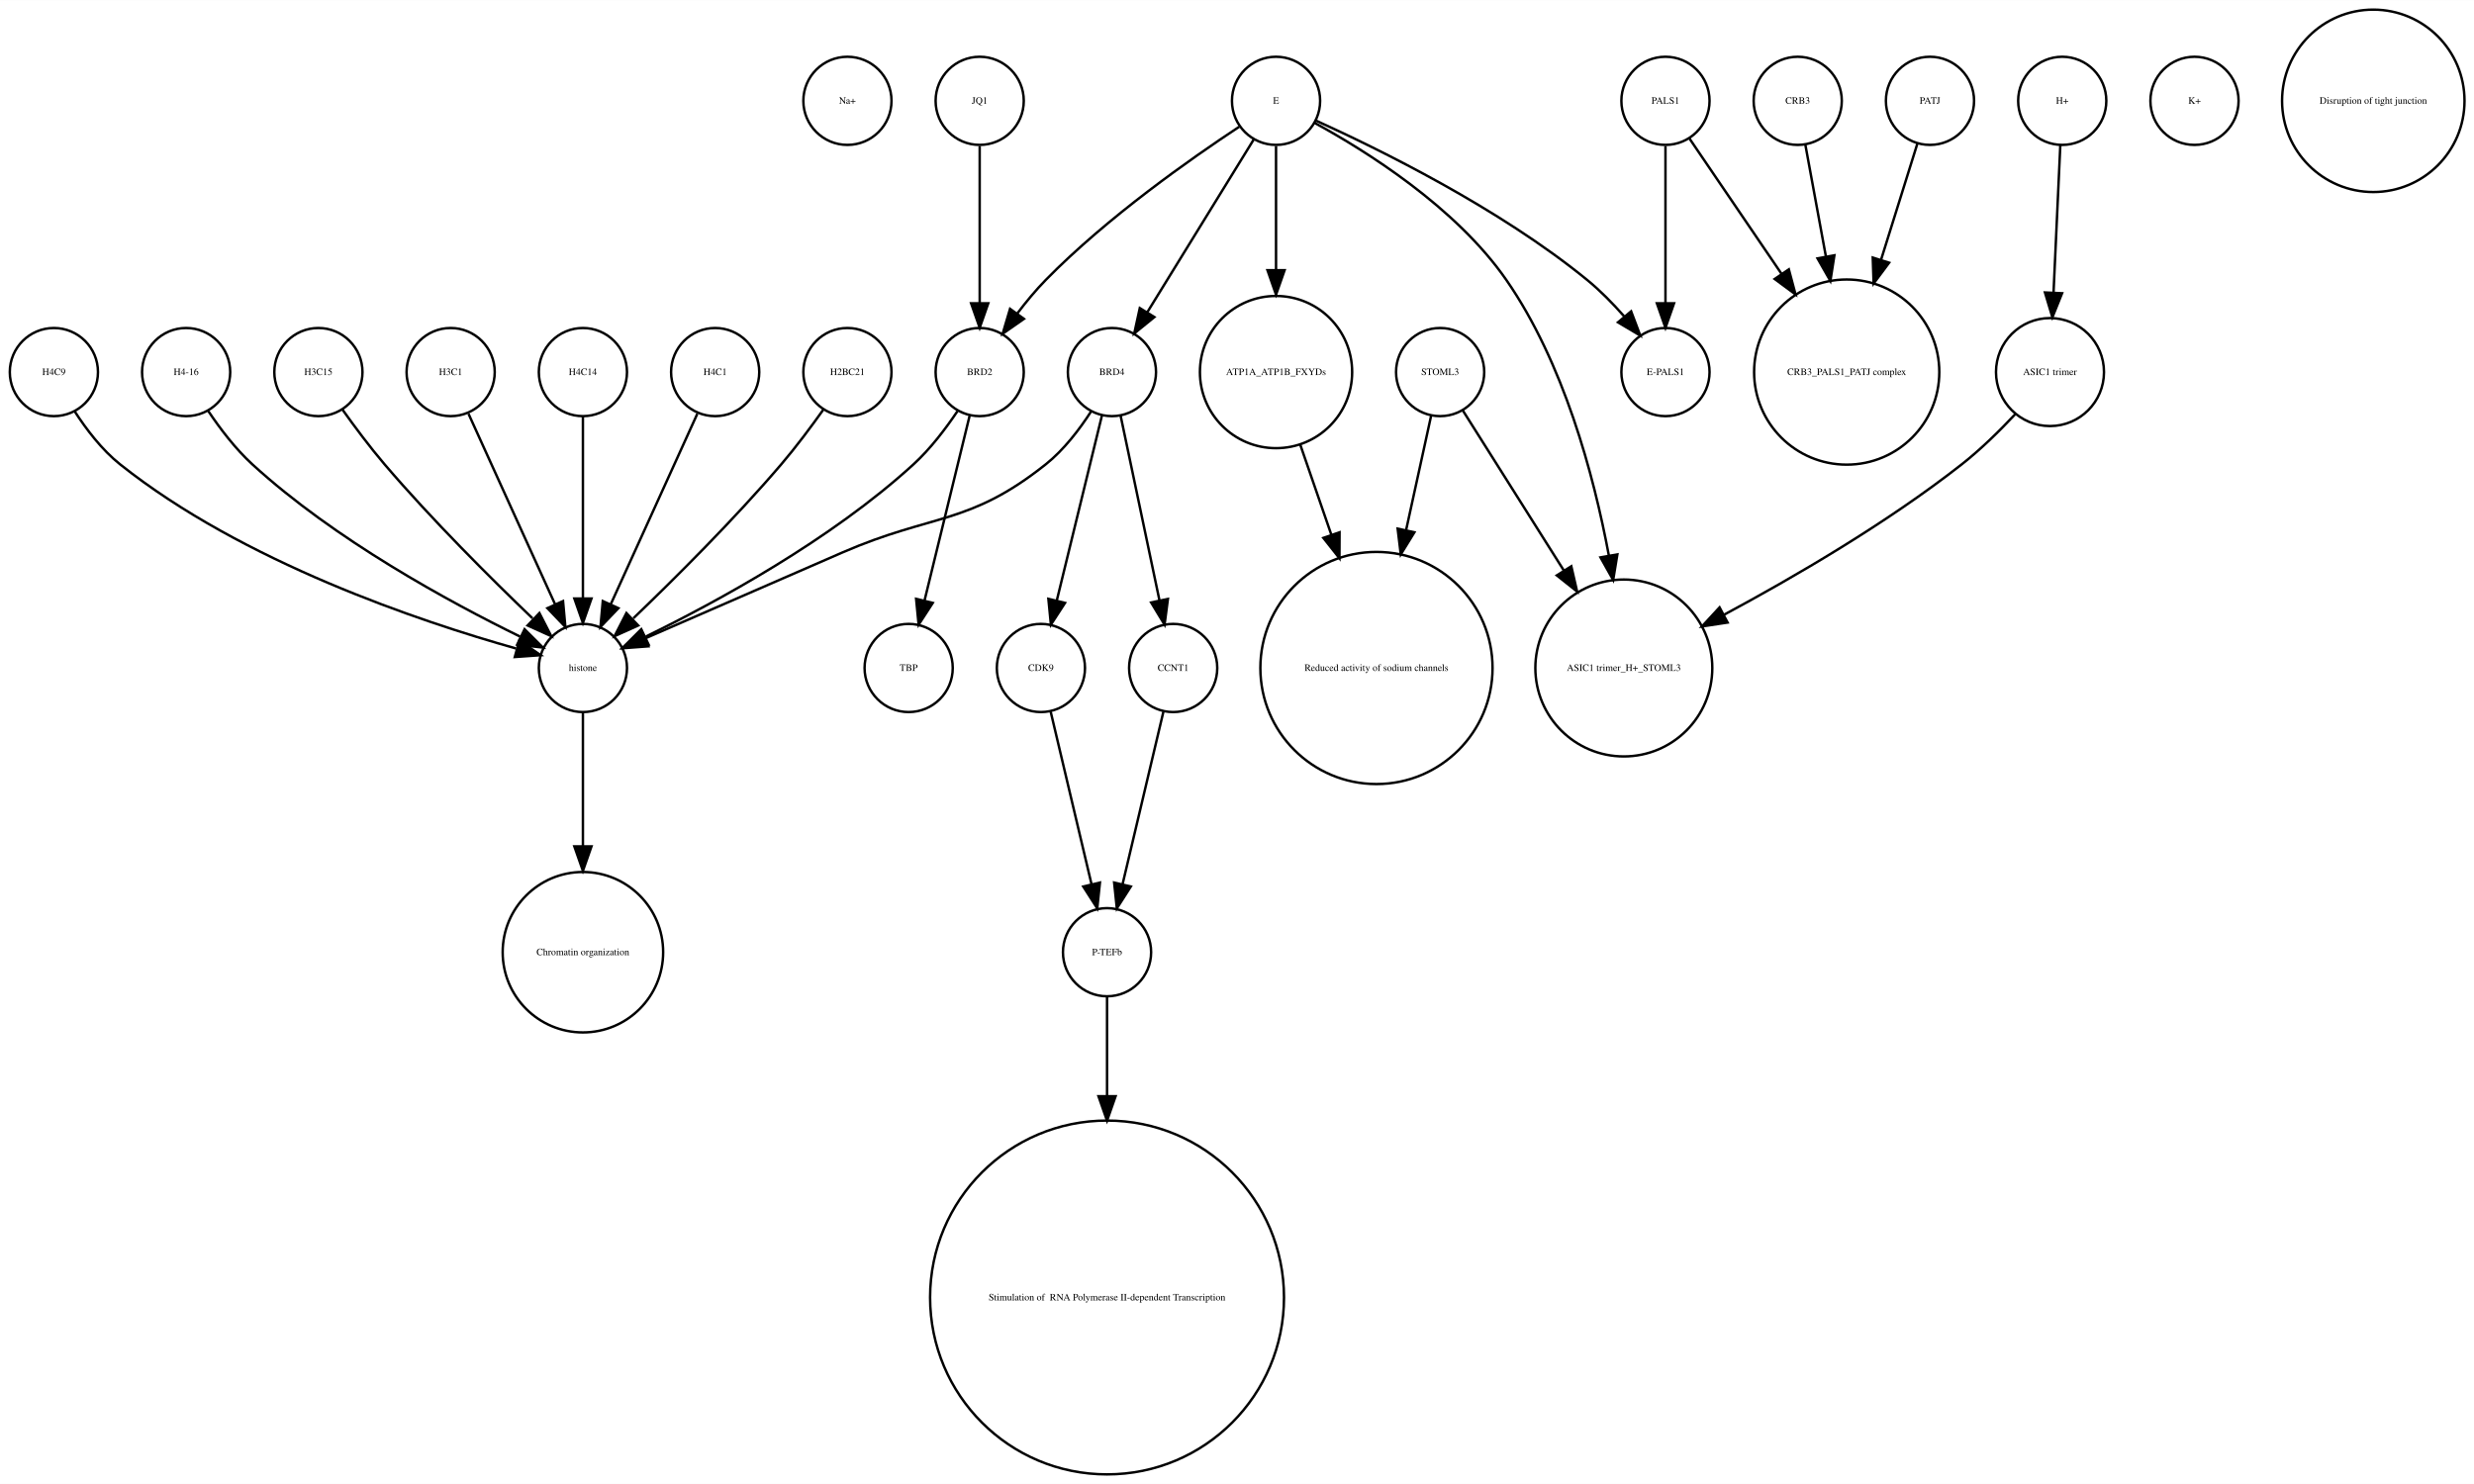
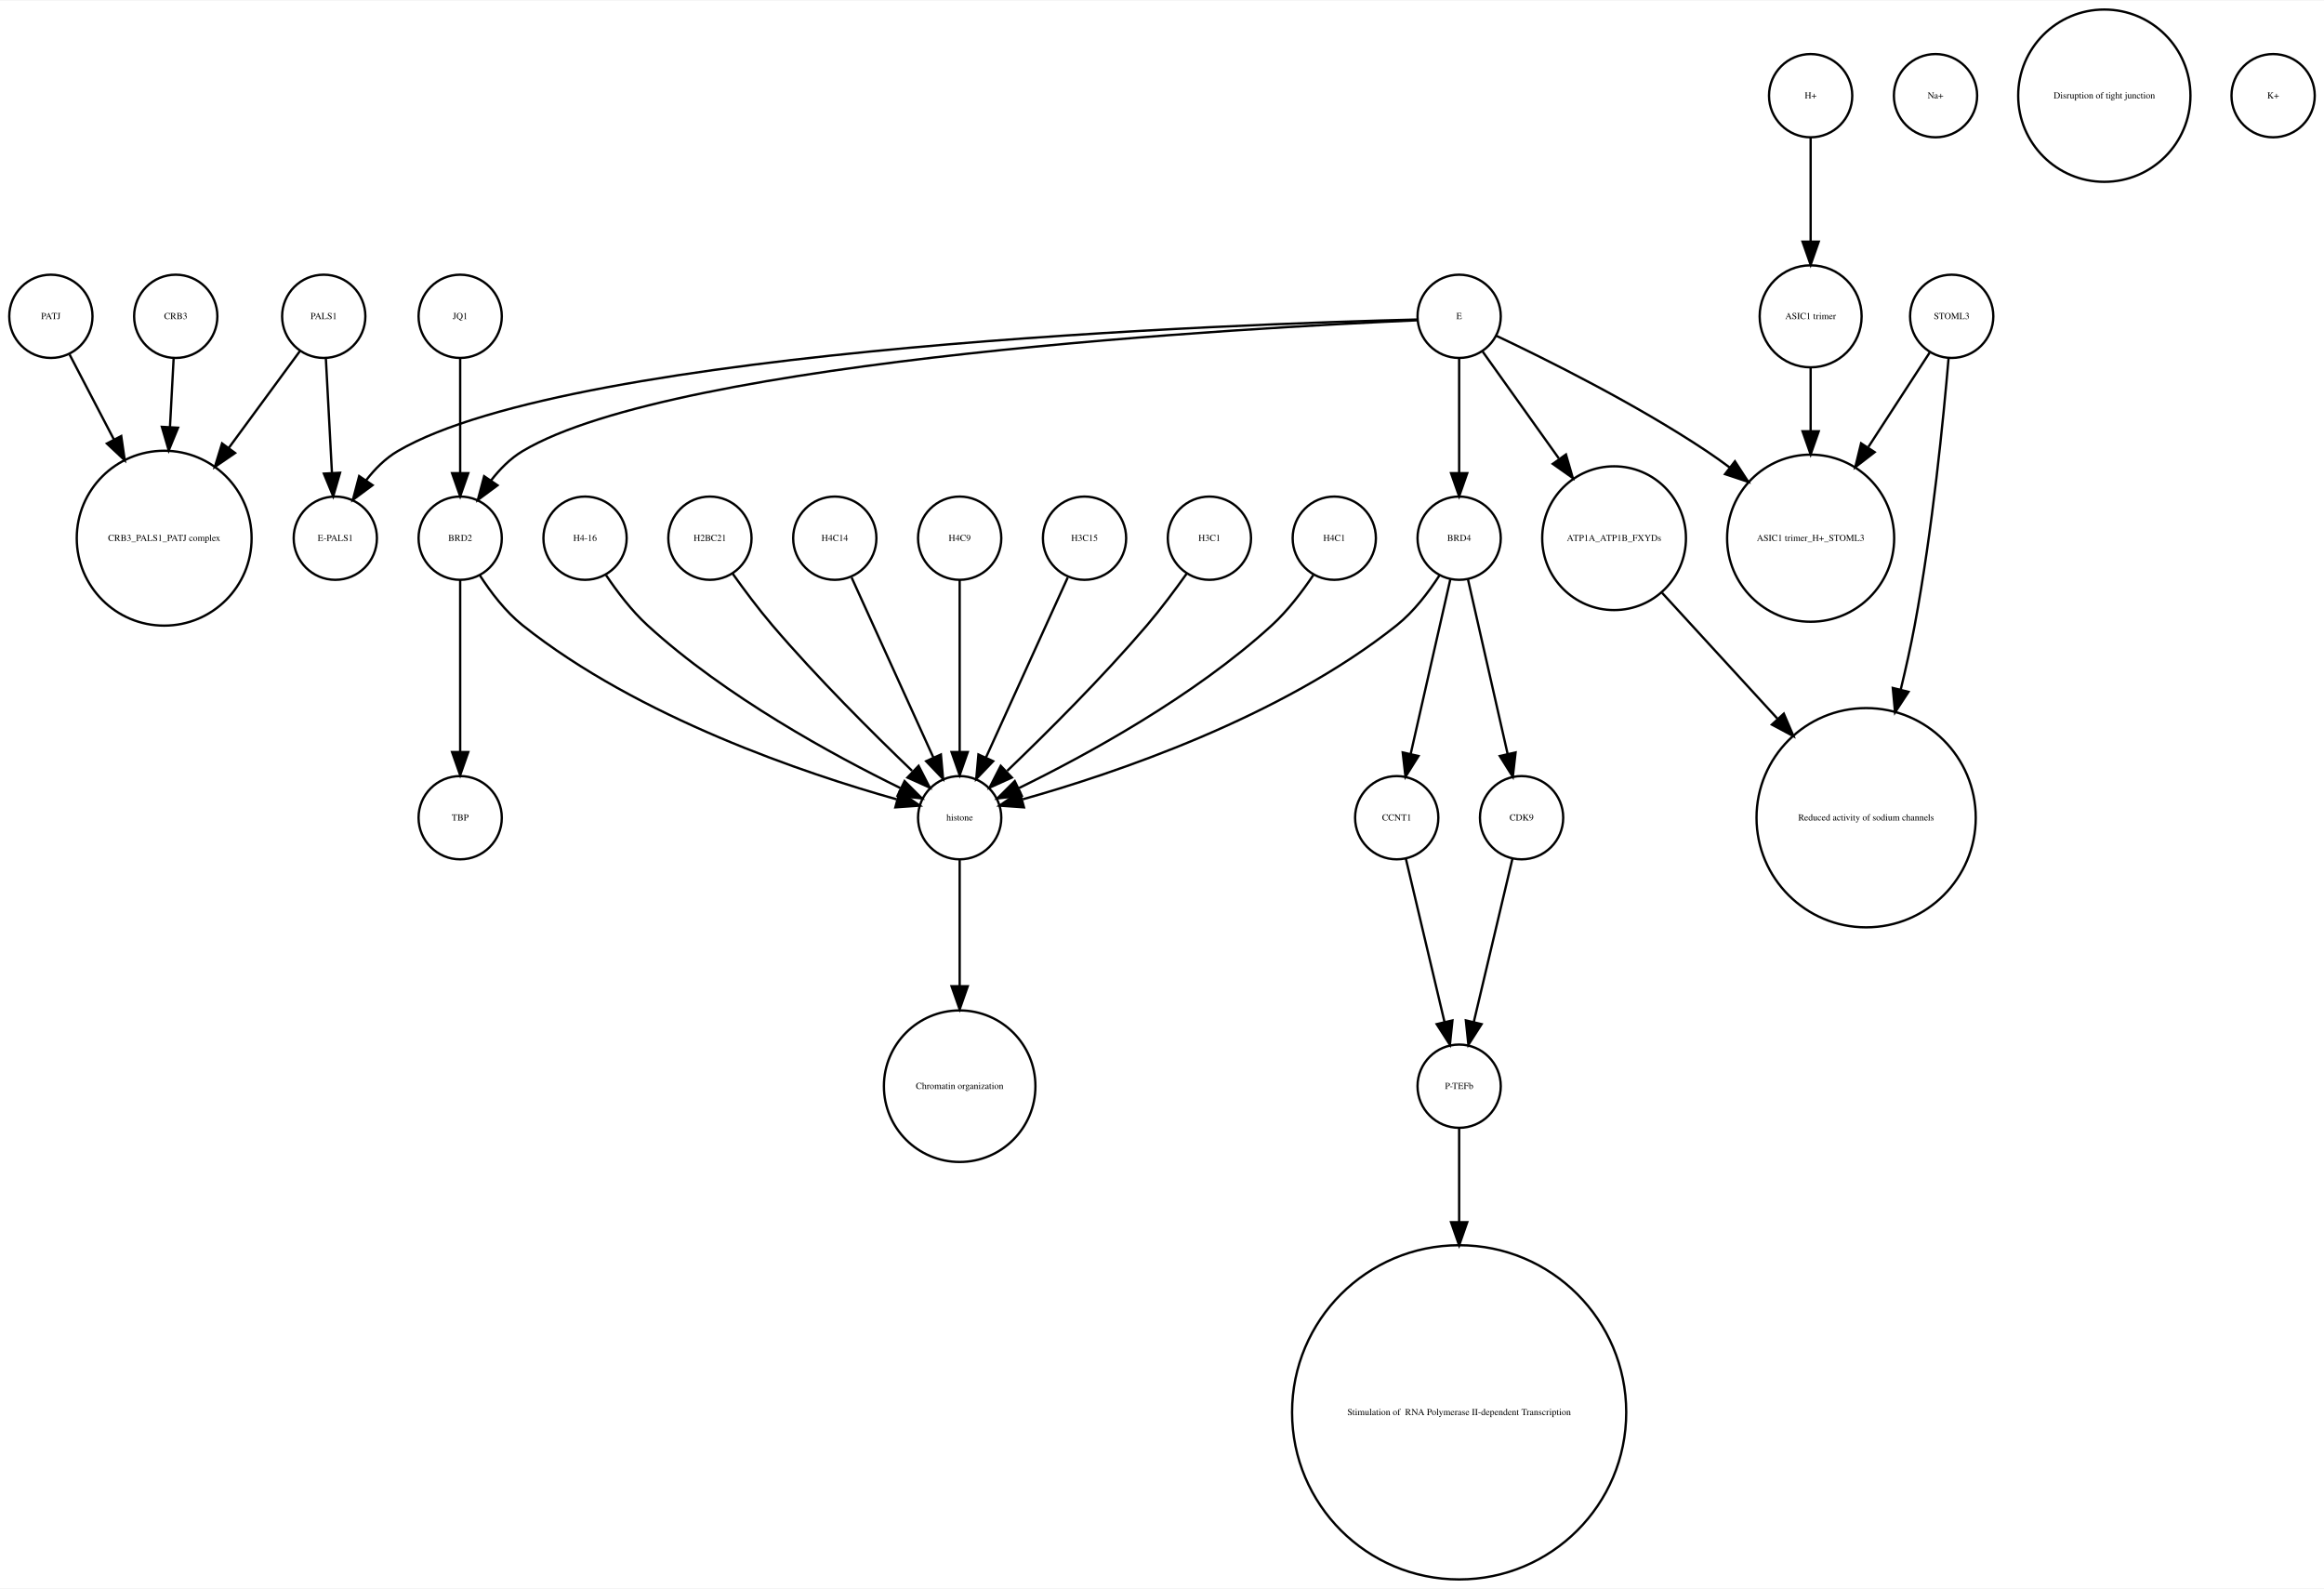
- <svg xmlns="http://www.w3.org/2000/svg" width="1010pt" height="606pt" viewBox="0.00 0.00 1010.12 605.96">
-   <g id="graph0" class="graph" transform="scale(1 1) rotate(0) translate(4 601.963)">
-     <polygon fill="white" stroke="none" points="-4,4 -4,-601.963 1006.12,-601.963 1006.12,4 -4,4" />
+ <svg xmlns="http://www.w3.org/2000/svg" width="1005pt" height="687pt" viewBox="0.00 0.00 1005.00 686.51">
+   <g id="graph0" class="graph" transform="scale(1 1) rotate(0) translate(4 682.51)">
+     <polygon fill="white" stroke="none" points="-4,4 -4,-682.51 1001,-682.51 1001,4 -4,4" />
    <g id="node1" class="node">
-       <ellipse fill="none" stroke="black" cx="342" cy="-560.839" rx="18" ry="18" />
-       <text text-anchor="middle" x="342" y="-559.639" font-family="Times,serif" font-size="4.00">Na+</text>
+       <ellipse fill="none" stroke="black" cx="72" cy="-545.99" rx="18" ry="18" />
+       <text text-anchor="middle" x="72" y="-544.79" font-family="Times,serif" font-size="4.00">CRB3</text>
+     </g>
+     <g id="node3" class="node">
+       <ellipse fill="none" stroke="black" cx="67" cy="-450.063" rx="37.807" ry="37.807" />
+       <text text-anchor="middle" x="67" y="-448.863" font-family="Times,serif" font-size="4.00">CRB3_PALS1_PATJ complex</text>
+     </g>
+     <g id="edge1" class="edge">
+       <path fill="none" stroke="black" d="M71.083,-527.762C70.634,-519.334 70.07,-508.735 69.505,-498.13" />
+       <polygon fill="black" stroke="black" points="72.995,-497.829 68.968,-488.03 66.004,-498.202 72.995,-497.829" />
    </g>
    <g id="node2" class="node">
-       <ellipse fill="none" stroke="black" cx="342" cy="-450.063" rx="18" ry="18" />
-       <text text-anchor="middle" x="342" y="-448.863" font-family="Times,serif" font-size="4.00">H2BC21</text>
+       <ellipse fill="none" stroke="black" cx="833" cy="-641.387" rx="18" ry="18" />
+       <text text-anchor="middle" x="833" y="-640.187" font-family="Times,serif" font-size="4.00">Na+</text>
+     </g>
+     <g id="node4" class="node">
+       <ellipse fill="none" stroke="black" cx="627" cy="-213.13" rx="18" ry="18" />
+       <text text-anchor="middle" x="627" y="-211.93" font-family="Times,serif" font-size="4.00">P-TEFb</text>
+     </g>
+     <g id="node18" class="node">
+       <ellipse fill="none" stroke="black" cx="627" cy="-72.125" rx="72.25" ry="72.25" />
+       <text text-anchor="middle" x="627" y="-70.925" font-family="Times,serif" font-size="4.00"> Stimulation of  RNA Polymerase II-dependent Transcription </text>
+     </g>
+     <g id="edge2" class="edge">
+       <path fill="none" stroke="black" d="M627,-195.085C627,-184.44 627,-169.87 627,-154.501" />
+       <polygon fill="black" stroke="black" points="630.5,-154.32 627,-144.32 623.5,-154.32 630.5,-154.32" />
+     </g>
+     <g id="node5" class="node">
+       <ellipse fill="none" stroke="black" cx="249" cy="-450.063" rx="18" ry="18" />
+       <text text-anchor="middle" x="249" y="-448.863" font-family="Times,serif" font-size="4.00">H4-16</text>
+     </g>
+     <g id="node13" class="node">
+       <ellipse fill="none" stroke="black" cx="411" cy="-329.21" rx="18" ry="18" />
+       <text text-anchor="middle" x="411" y="-328.01" font-family="Times,serif" font-size="4.00">histone</text>
+     </g>
+     <g id="edge3" class="edge">
+       <path fill="none" stroke="black" d="M258.083,-434.084C262.848,-426.987 269.122,-418.708 276,-412.409 309.672,-381.576 356.601,-356.1 385.331,-342.042" />
+       <polygon fill="black" stroke="black" points="387.18,-345.037 394.682,-337.555 384.152,-338.725 387.18,-345.037" />
    </g>
    <g id="node6" class="node">
-       <ellipse fill="none" stroke="black" cx="234" cy="-329.21" rx="18" ry="18" />
-       <text text-anchor="middle" x="234" y="-328.01" font-family="Times,serif" font-size="4.00">histone</text>
-     </g>
-     <g id="edge1" class="edge">
-       <path fill="none" stroke="black" d="M332.199,-434.777C327.264,-427.845 321.054,-419.504 315,-412.409 295.664,-389.752 271.468,-365.688 254.578,-349.492" />
-       <polygon fill="black" stroke="black" points="256.585,-346.571 246.927,-342.215 251.76,-351.643 256.585,-346.571" />
-     </g>
-     <g id="node3" class="node">
-       <ellipse fill="none" stroke="black" cx="558" cy="-329.21" rx="47.4" ry="47.4" />
-       <text text-anchor="middle" x="558" y="-328.01" font-family="Times,serif" font-size="4.00">Reduced activity of sodium channels</text>
-     </g>
-     <g id="node4" class="node">
-       <ellipse fill="none" stroke="black" cx="750" cy="-450.063" rx="37.807" ry="37.807" />
-       <text text-anchor="middle" x="750" y="-448.863" font-family="Times,serif" font-size="4.00">CRB3_PALS1_PATJ complex</text>
-     </g>
-     <g id="node5" class="node">
-       <ellipse fill="none" stroke="black" cx="838" cy="-560.839" rx="18" ry="18" />
-       <text text-anchor="middle" x="838" y="-559.639" font-family="Times,serif" font-size="4.00">H+</text>
+       <ellipse fill="none" stroke="black" cx="627" cy="-545.99" rx="18" ry="18" />
+       <text text-anchor="middle" x="627" y="-544.79" font-family="Times,serif" font-size="4.00">E</text>
+     </g>
+     <g id="node7" class="node">
+       <ellipse fill="none" stroke="black" cx="141" cy="-450.063" rx="18" ry="18" />
+       <text text-anchor="middle" x="141" y="-448.863" font-family="Times,serif" font-size="4.00">E-PALS1</text>
+     </g>
+     <g id="edge6" class="edge">
+       <path fill="none" stroke="black" d="M608.931,-544.612C533.603,-542.757 244.909,-532.781 168,-487.716 162.67,-484.593 158.078,-479.961 154.271,-475.032" />
+       <polygon fill="black" stroke="black" points="157.114,-472.99 148.61,-466.67 151.318,-476.914 157.114,-472.99" />
+     </g>
+     <g id="node15" class="node">
+       <ellipse fill="none" stroke="black" cx="627" cy="-450.063" rx="18" ry="18" />
+       <text text-anchor="middle" x="627" y="-448.863" font-family="Times,serif" font-size="4.00">BRD4</text>
+     </g>
+     <g id="edge4" class="edge">
+       <path fill="none" stroke="black" d="M627,-527.762C627,-513.993 627,-494.429 627,-478.507" />
+       <polygon fill="black" stroke="black" points="630.5,-478.181 627,-468.181 623.5,-478.181 630.5,-478.181" />
+     </g>
+     <g id="node19" class="node">
+       <ellipse fill="none" stroke="black" cx="195" cy="-450.063" rx="18" ry="18" />
+       <text text-anchor="middle" x="195" y="-448.863" font-family="Times,serif" font-size="4.00">BRD2</text>
+     </g>
+     <g id="edge5" class="edge">
+       <path fill="none" stroke="black" d="M608.73,-544.266C538.827,-541.214 288.918,-527.665 222,-487.716 216.696,-484.55 212.114,-479.901 208.308,-474.969" />
+       <polygon fill="black" stroke="black" points="211.152,-472.927 202.643,-466.615 205.358,-476.856 211.152,-472.927" />
+     </g>
+     <g id="node28" class="node">
+       <ellipse fill="none" stroke="black" cx="779" cy="-450.063" rx="36.125" ry="36.125" />
+       <text text-anchor="middle" x="779" y="-448.863" font-family="Times,serif" font-size="4.00">ASIC1 trimer_H+_STOML3</text>
+     </g>
+     <g id="edge8" class="edge">
+       <path fill="none" stroke="black" d="M643.14,-537.555C664.578,-527.414 703.31,-508.154 734,-487.716 737.302,-485.517 740.653,-483.128 743.96,-480.658" />
+       <polygon fill="black" stroke="black" points="746.263,-483.302 752.035,-474.417 741.982,-477.763 746.263,-483.302" />
+     </g>
+     <g id="node29" class="node">
+       <ellipse fill="none" stroke="black" cx="694" cy="-450.063" rx="31.08" ry="31.08" />
+       <text text-anchor="middle" x="694" y="-448.863" font-family="Times,serif" font-size="4.00">ATP1A_ATP1B_FXYDs</text>
+     </g>
+     <g id="edge7" class="edge">
+       <path fill="none" stroke="black" d="M637.176,-530.725C645.886,-518.514 658.773,-500.448 670.073,-484.606" />
+       <polygon fill="black" stroke="black" points="673.193,-486.259 676.151,-476.085 667.495,-482.194 673.193,-486.259" />
+     </g>
+     <g id="node8" class="node">
+       <ellipse fill="none" stroke="black" cx="411" cy="-213.13" rx="32.761" ry="32.761" />
+       <text text-anchor="middle" x="411" y="-211.93" font-family="Times,serif" font-size="4.00">Chromatin organization</text>
+     </g>
+     <g id="node9" class="node">
+       <ellipse fill="none" stroke="black" cx="195" cy="-545.99" rx="18" ry="18" />
+       <text text-anchor="middle" x="195" y="-544.79" font-family="Times,serif" font-size="4.00">JQ1</text>
+     </g>
+     <g id="edge9" class="edge">
+       <path fill="none" stroke="black" d="M195,-527.762C195,-513.993 195,-494.429 195,-478.507" />
+       <polygon fill="black" stroke="black" points="198.5,-478.181 195,-468.181 191.5,-478.181 198.5,-478.181" />
+     </g>
+     <g id="node10" class="node">
+       <ellipse fill="none" stroke="black" cx="303" cy="-450.063" rx="18" ry="18" />
+       <text text-anchor="middle" x="303" y="-448.863" font-family="Times,serif" font-size="4.00">H2BC21</text>
+     </g>
+     <g id="edge10" class="edge">
+       <path fill="none" stroke="black" d="M312.801,-434.777C317.736,-427.845 323.946,-419.504 330,-412.409 349.336,-389.752 373.532,-365.688 390.422,-349.492" />
+       <polygon fill="black" stroke="black" points="393.24,-351.643 398.073,-342.215 388.415,-346.571 393.24,-351.643" />
    </g>
    <g id="node11" class="node">
-       <ellipse fill="none" stroke="black" cx="833" cy="-450.063" rx="22.05" ry="22.05" />
-       <text text-anchor="middle" x="833" y="-448.863" font-family="Times,serif" font-size="4.00">ASIC1 trimer</text>
-     </g>
-     <g id="edge2" class="edge">
-       <path fill="none" stroke="black" d="M837.219,-542.843C836.478,-526.736 835.348,-502.15 834.444,-482.477" />
-       <polygon fill="black" stroke="black" points="837.937,-482.253 833.982,-472.424 830.945,-482.574 837.937,-482.253" />
+       <ellipse fill="none" stroke="black" cx="906" cy="-641.387" rx="37.247" ry="37.247" />
+       <text text-anchor="middle" x="906" y="-640.187" font-family="Times,serif" font-size="4.00">Disruption of tight junction</text>
+     </g>
+     <g id="node12" class="node">
+       <ellipse fill="none" stroke="black" cx="979" cy="-641.387" rx="18" ry="18" />
+       <text text-anchor="middle" x="979" y="-640.187" font-family="Times,serif" font-size="4.00">K+</text>
+     </g>
+     <g id="edge11" class="edge">
+       <path fill="none" stroke="black" d="M411,-310.884C411,-296.474 411,-275.35 411,-256.514" />
+       <polygon fill="black" stroke="black" points="414.5,-256.342 411,-246.342 407.5,-256.342 414.5,-256.342" />
+     </g>
+     <g id="node14" class="node">
+       <ellipse fill="none" stroke="black" cx="779" cy="-641.387" rx="18" ry="18" />
+       <text text-anchor="middle" x="779" y="-640.187" font-family="Times,serif" font-size="4.00">H+</text>
+     </g>
+     <g id="node25" class="node">
+       <ellipse fill="none" stroke="black" cx="779" cy="-545.99" rx="22.05" ry="22.05" />
+       <text text-anchor="middle" x="779" y="-544.79" font-family="Times,serif" font-size="4.00">ASIC1 trimer</text>
+     </g>
+     <g id="edge12" class="edge">
+       <path fill="none" stroke="black" d="M779,-623.257C779,-610.798 779,-593.57 779,-578.639" />
+       <polygon fill="black" stroke="black" points="782.5,-578.275 779,-568.275 775.5,-578.275 782.5,-578.275" />
+     </g>
+     <g id="edge15" class="edge">
+       <path fill="none" stroke="black" d="M618.515,-434.026C613.812,-426.745 607.416,-418.322 600,-412.409 549.876,-372.447 477.344,-348.16 438.316,-337.181" />
+       <polygon fill="black" stroke="black" points="438.811,-333.688 428.243,-334.435 436.97,-340.442 438.811,-333.688" />
+     </g>
+     <g id="node16" class="node">
+       <ellipse fill="none" stroke="black" cx="600" cy="-329.21" rx="18" ry="18" />
+       <text text-anchor="middle" x="600" y="-328.01" font-family="Times,serif" font-size="4.00">CCNT1</text>
+     </g>
+     <g id="edge13" class="edge">
+       <path fill="none" stroke="black" d="M623.189,-432.286C618.726,-412.643 611.279,-379.859 606.03,-356.754" />
+       <polygon fill="black" stroke="black" points="609.42,-355.878 603.792,-346.901 602.594,-357.428 609.42,-355.878" />
+     </g>
+     <g id="node20" class="node">
+       <ellipse fill="none" stroke="black" cx="654" cy="-329.21" rx="18" ry="18" />
+       <text text-anchor="middle" x="654" y="-328.01" font-family="Times,serif" font-size="4.00">CDK9</text>
+     </g>
+     <g id="edge14" class="edge">
+       <path fill="none" stroke="black" d="M630.811,-432.286C635.274,-412.643 642.721,-379.859 647.97,-356.754" />
+       <polygon fill="black" stroke="black" points="651.406,-357.428 650.208,-346.901 644.58,-355.878 651.406,-357.428" />
+     </g>
+     <g id="edge16" class="edge">
+       <path fill="none" stroke="black" d="M603.984,-311.377C608.371,-292.842 615.486,-262.781 620.645,-240.983" />
+       <polygon fill="black" stroke="black" points="624.102,-241.569 623,-231.032 617.291,-239.957 624.102,-241.569" />
+     </g>
+     <g id="node17" class="node">
+       <ellipse fill="none" stroke="black" cx="357" cy="-450.063" rx="18" ry="18" />
+       <text text-anchor="middle" x="357" y="-448.863" font-family="Times,serif" font-size="4.00">H4C14</text>
+     </g>
+     <g id="edge17" class="edge">
+       <path fill="none" stroke="black" d="M364.283,-433.034C373.351,-413.075 388.944,-378.754 399.601,-355.299" />
+       <polygon fill="black" stroke="black" points="402.883,-356.537 403.833,-345.985 396.51,-353.642 402.883,-356.537" />
+     </g>
+     <g id="edge18" class="edge">
+       <path fill="none" stroke="black" d="M203.485,-434.026C208.188,-426.745 214.584,-418.322 222,-412.409 272.124,-372.447 344.656,-348.16 383.684,-337.181" />
+       <polygon fill="black" stroke="black" points="385.03,-340.442 393.757,-334.435 383.189,-333.688 385.03,-340.442" />
+     </g>
+     <g id="node23" class="node">
+       <ellipse fill="none" stroke="black" cx="195" cy="-329.21" rx="18" ry="18" />
+       <text text-anchor="middle" x="195" y="-328.01" font-family="Times,serif" font-size="4.00">TBP</text>
+     </g>
+     <g id="edge19" class="edge">
+       <path fill="none" stroke="black" d="M195,-432.034C195,-412.64 195,-380.675 195,-357.731" />
+       <polygon fill="black" stroke="black" points="198.5,-357.594 195,-347.594 191.5,-357.594 198.5,-357.594" />
+     </g>
+     <g id="edge20" class="edge">
+       <path fill="none" stroke="black" d="M650.016,-311.377C645.629,-292.842 638.514,-262.781 633.355,-240.983" />
+       <polygon fill="black" stroke="black" points="636.709,-239.957 631,-231.032 629.898,-241.569 636.709,-239.957" />
+     </g>
+     <g id="node21" class="node">
+       <ellipse fill="none" stroke="black" cx="803" cy="-329.21" rx="47.4" ry="47.4" />
+       <text text-anchor="middle" x="803" y="-328.01" font-family="Times,serif" font-size="4.00">Reduced activity of sodium channels</text>
+     </g>
+     <g id="node22" class="node">
+       <ellipse fill="none" stroke="black" cx="411" cy="-450.063" rx="18" ry="18" />
+       <text text-anchor="middle" x="411" y="-448.863" font-family="Times,serif" font-size="4.00">H4C9</text>
+     </g>
+     <g id="edge21" class="edge">
+       <path fill="none" stroke="black" d="M411,-432.034C411,-412.64 411,-380.675 411,-357.731" />
+       <polygon fill="black" stroke="black" points="414.5,-357.594 411,-347.594 407.5,-357.594 414.5,-357.594" />
+     </g>
+     <g id="node24" class="node">
+       <ellipse fill="none" stroke="black" cx="840" cy="-545.99" rx="18" ry="18" />
+       <text text-anchor="middle" x="840" y="-544.79" font-family="Times,serif" font-size="4.00">STOML3</text>
+     </g>
+     <g id="edge22" class="edge">
+       <path fill="none" stroke="black" d="M838.638,-527.719C836.471,-502.31 831.681,-453.429 824,-412.409 822.308,-403.372 820.192,-393.855 817.96,-384.629" />
+       <polygon fill="black" stroke="black" points="821.318,-383.628 815.507,-374.769 814.525,-385.318 821.318,-383.628" />
+     </g>
+     <g id="edge23" class="edge">
+       <path fill="none" stroke="black" d="M830.469,-530.314C823.365,-519.376 813.32,-503.908 803.987,-489.538" />
+       <polygon fill="black" stroke="black" points="806.683,-487.262 798.301,-480.782 800.812,-491.075 806.683,-487.262" />
+     </g>
+     <g id="edge24" class="edge">
+       <path fill="none" stroke="black" d="M779,-523.677C779,-515.568 779,-505.988 779,-496.491" />
+       <polygon fill="black" stroke="black" points="782.5,-496.293 779,-486.293 775.5,-496.293 782.5,-496.293" />
+     </g>
+     <g id="node26" class="node">
+       <ellipse fill="none" stroke="black" cx="465" cy="-450.063" rx="18" ry="18" />
+       <text text-anchor="middle" x="465" y="-448.863" font-family="Times,serif" font-size="4.00">H3C15</text>
+     </g>
+     <g id="edge25" class="edge">
+       <path fill="none" stroke="black" d="M457.717,-433.034C448.649,-413.075 433.056,-378.754 422.399,-355.299" />
+       <polygon fill="black" stroke="black" points="425.49,-353.642 418.167,-345.985 419.117,-356.537 425.49,-353.642" />
+     </g>
+     <g id="node27" class="node">
+       <ellipse fill="none" stroke="black" cx="519" cy="-450.063" rx="18" ry="18" />
+       <text text-anchor="middle" x="519" y="-448.863" font-family="Times,serif" font-size="4.00">H3C1</text>
+     </g>
+     <g id="edge26" class="edge">
+       <path fill="none" stroke="black" d="M509.199,-434.777C504.264,-427.845 498.054,-419.504 492,-412.409 472.664,-389.752 448.468,-365.688 431.578,-349.492" />
+       <polygon fill="black" stroke="black" points="433.585,-346.571 423.927,-342.215 428.76,-351.643 433.585,-346.571" />
+     </g>
+     <g id="edge27" class="edge">
+       <path fill="none" stroke="black" d="M714.759,-426.428C728.811,-411.105 747.797,-390.403 764.558,-372.127" />
+       <polygon fill="black" stroke="black" points="767.405,-374.201 771.585,-364.465 762.246,-369.469 767.405,-374.201" />
    </g>
    <g id="node30" class="node">
-       <ellipse fill="none" stroke="black" cx="234" cy="-213.13" rx="32.761" ry="32.761" />
-       <text text-anchor="middle" x="234" y="-211.93" font-family="Times,serif" font-size="4.00">Chromatin organization</text>
-     </g>
-     <g id="edge3" class="edge">
-       <path fill="none" stroke="black" d="M234,-310.884C234,-296.474 234,-275.35 234,-256.514" />
-       <polygon fill="black" stroke="black" points="237.5,-256.342 234,-246.342 230.5,-256.342 237.5,-256.342" />
-     </g>
-     <g id="node7" class="node">
-       <ellipse fill="none" stroke="black" cx="730" cy="-560.839" rx="18" ry="18" />
-       <text text-anchor="middle" x="730" y="-559.639" font-family="Times,serif" font-size="4.00">CRB3</text>
-     </g>
-     <g id="edge4" class="edge">
-       <path fill="none" stroke="black" d="M733.125,-542.843C735.381,-530.571 738.543,-513.377 741.52,-497.184" />
-       <polygon fill="black" stroke="black" points="744.974,-497.752 743.34,-487.284 738.09,-496.486 744.974,-497.752" />
-     </g>
-     <g id="node8" class="node">
-       <ellipse fill="none" stroke="black" cx="676" cy="-560.839" rx="18" ry="18" />
-       <text text-anchor="middle" x="676" y="-559.639" font-family="Times,serif" font-size="4.00">PALS1</text>
-     </g>
-     <g id="edge6" class="edge">
-       <path fill="none" stroke="black" d="M685.674,-545.619C695.23,-531.573 710.279,-509.451 723.419,-490.135" />
-       <polygon fill="black" stroke="black" points="726.373,-492.016 729.104,-481.78 720.585,-488.079 726.373,-492.016" />
-     </g>
-     <g id="node9" class="node">
-       <ellipse fill="none" stroke="black" cx="676" cy="-450.063" rx="18" ry="18" />
-       <text text-anchor="middle" x="676" y="-448.863" font-family="Times,serif" font-size="4.00">E-PALS1</text>
-     </g>
-     <g id="edge5" class="edge">
-       <path fill="none" stroke="black" d="M676,-542.363C676,-525.054 676,-498.303 676,-478.224" />
-       <polygon fill="black" stroke="black" points="679.5,-478.138 676,-468.138 672.5,-478.138 679.5,-478.138" />
-     </g>
-     <g id="node10" class="node">
-       <ellipse fill="none" stroke="black" cx="892" cy="-560.839" rx="18" ry="18" />
-       <text text-anchor="middle" x="892" y="-559.639" font-family="Times,serif" font-size="4.00">K+</text>
-     </g>
-     <g id="node12" class="node">
-       <ellipse fill="none" stroke="black" cx="659" cy="-329.21" rx="36.125" ry="36.125" />
-       <text text-anchor="middle" x="659" y="-328.01" font-family="Times,serif" font-size="4.00">ASIC1 trimer_H+_STOML3</text>
-     </g>
-     <g id="edge7" class="edge">
-       <path fill="none" stroke="black" d="M818.757,-432.809C812.448,-426.089 804.716,-418.47 797,-412.409 766.426,-388.395 728.226,-366.159 699.773,-350.886" />
-       <polygon fill="black" stroke="black" points="701.374,-347.773 690.899,-346.178 698.093,-353.957 701.374,-347.773" />
-     </g>
-     <g id="node13" class="node">
-       <ellipse fill="none" stroke="black" cx="18" cy="-450.063" rx="18" ry="18" />
-       <text text-anchor="middle" x="18" y="-448.863" font-family="Times,serif" font-size="4.00">H4C9</text>
-     </g>
-     <g id="edge8" class="edge">
-       <path fill="none" stroke="black" d="M26.485,-434.026C31.188,-426.745 37.584,-418.322 45,-412.409 95.124,-372.447 167.656,-348.16 206.684,-337.181" />
-       <polygon fill="black" stroke="black" points="208.03,-340.442 216.757,-334.435 206.189,-333.688 208.03,-340.442" />
-     </g>
-     <g id="node14" class="node">
-       <ellipse fill="none" stroke="black" cx="421" cy="-329.21" rx="18" ry="18" />
-       <text text-anchor="middle" x="421" y="-328.01" font-family="Times,serif" font-size="4.00">CDK9</text>
-     </g>
-     <g id="node22" class="node">
-       <ellipse fill="none" stroke="black" cx="448" cy="-213.13" rx="18" ry="18" />
-       <text text-anchor="middle" x="448" y="-211.93" font-family="Times,serif" font-size="4.00">P-TEFb</text>
-     </g>
-     <g id="edge9" class="edge">
-       <path fill="none" stroke="black" d="M424.984,-311.377C429.371,-292.842 436.486,-262.781 441.645,-240.983" />
-       <polygon fill="black" stroke="black" points="445.102,-241.569 444,-231.032 438.291,-239.957 445.102,-241.569" />
-     </g>
-     <g id="node15" class="node">
-       <ellipse fill="none" stroke="black" cx="517" cy="-450.063" rx="31.08" ry="31.08" />
-       <text text-anchor="middle" x="517" y="-448.863" font-family="Times,serif" font-size="4.00">ATP1A_ATP1B_FXYDs</text>
-     </g>
-     <g id="edge10" class="edge">
-       <path fill="none" stroke="black" d="M526.925,-420.292C530.74,-409.233 535.227,-396.224 539.588,-383.584" />
-       <polygon fill="black" stroke="black" points="542.932,-384.623 542.884,-374.029 536.314,-382.341 542.932,-384.623" />
-     </g>
-     <g id="node16" class="node">
-       <ellipse fill="none" stroke="black" cx="475" cy="-329.21" rx="18" ry="18" />
-       <text text-anchor="middle" x="475" y="-328.01" font-family="Times,serif" font-size="4.00">CCNT1</text>
-     </g>
-     <g id="edge11" class="edge">
-       <path fill="none" stroke="black" d="M471.016,-311.377C466.629,-292.842 459.514,-262.781 454.355,-240.983" />
-       <polygon fill="black" stroke="black" points="457.709,-239.957 452,-231.032 450.898,-241.569 457.709,-239.957" />
-     </g>
-     <g id="node17" class="node">
-       <ellipse fill="none" stroke="black" cx="448" cy="-72.125" rx="72.25" ry="72.25" />
-       <text text-anchor="middle" x="448" y="-70.925" font-family="Times,serif" font-size="4.00"> Stimulation of  RNA Polymerase II-dependent Transcription </text>
-     </g>
-     <g id="node18" class="node">
-       <ellipse fill="none" stroke="black" cx="72" cy="-450.063" rx="18" ry="18" />
-       <text text-anchor="middle" x="72" y="-448.863" font-family="Times,serif" font-size="4.00">H4-16</text>
-     </g>
-     <g id="edge12" class="edge">
-       <path fill="none" stroke="black" d="M81.083,-434.084C85.848,-426.987 92.122,-418.708 99,-412.409 132.672,-381.576 179.601,-356.1 208.331,-342.042" />
-       <polygon fill="black" stroke="black" points="210.18,-345.037 217.682,-337.555 207.152,-338.725 210.18,-345.037" />
-     </g>
-     <g id="node19" class="node">
-       <ellipse fill="none" stroke="black" cx="126" cy="-450.063" rx="18" ry="18" />
-       <text text-anchor="middle" x="126" y="-448.863" font-family="Times,serif" font-size="4.00">H3C15</text>
-     </g>
-     <g id="edge13" class="edge">
-       <path fill="none" stroke="black" d="M135.801,-434.777C140.736,-427.845 146.946,-419.504 153,-412.409 172.336,-389.752 196.532,-365.688 213.422,-349.492" />
-       <polygon fill="black" stroke="black" points="216.24,-351.643 221.073,-342.215 211.415,-346.571 216.24,-351.643" />
-     </g>
-     <g id="node20" class="node">
-       <ellipse fill="none" stroke="black" cx="396" cy="-560.839" rx="18" ry="18" />
-       <text text-anchor="middle" x="396" y="-559.639" font-family="Times,serif" font-size="4.00">JQ1</text>
-     </g>
-     <g id="node26" class="node">
-       <ellipse fill="none" stroke="black" cx="396" cy="-450.063" rx="18" ry="18" />
-       <text text-anchor="middle" x="396" y="-448.863" font-family="Times,serif" font-size="4.00">BRD2</text>
-     </g>
-     <g id="edge14" class="edge">
-       <path fill="none" stroke="black" d="M396,-542.363C396,-525.054 396,-498.303 396,-478.224" />
-       <polygon fill="black" stroke="black" points="399.5,-478.138 396,-468.138 392.5,-478.138 399.5,-478.138" />
-     </g>
-     <g id="node21" class="node">
-       <ellipse fill="none" stroke="black" cx="517" cy="-560.839" rx="18" ry="18" />
-       <text text-anchor="middle" x="517" y="-559.639" font-family="Times,serif" font-size="4.00">E</text>
-     </g>
-     <g id="edge15" class="edge">
-       <path fill="none" stroke="black" d="M533.324,-552.75C558.605,-541.309 608.059,-517.065 644,-487.716 649.324,-483.369 654.497,-478.081 659.077,-472.891" />
-       <polygon fill="black" stroke="black" points="661.98,-474.876 665.721,-464.964 656.615,-470.379 661.98,-474.876" />
-     </g>
-     <g id="edge17" class="edge">
-       <path fill="none" stroke="black" d="M532.76,-551.829C553.681,-540.402 590.377,-517.471 611,-487.716 634.391,-453.968 646.644,-408.504 652.895,-375.097" />
-       <polygon fill="black" stroke="black" points="656.36,-375.598 654.647,-365.143 649.466,-374.384 656.36,-375.598" />
-     </g>
-     <g id="edge18" class="edge">
-       <path fill="none" stroke="black" d="M517,-542.363C517,-528.707 517,-509.175 517,-491.678" />
-       <polygon fill="black" stroke="black" points="520.5,-491.671 517,-481.671 513.5,-491.671 520.5,-491.671" />
-     </g>
-     <g id="edge16" class="edge">
-       <path fill="none" stroke="black" d="M501.958,-550.246C482.479,-537.406 448.059,-513.271 423,-487.716 418.919,-483.555 414.948,-478.749 411.363,-474.015" />
-       <polygon fill="black" stroke="black" points="414.075,-471.791 405.386,-465.728 408.397,-475.886 414.075,-471.791" />
-     </g>
-     <g id="node29" class="node">
-       <ellipse fill="none" stroke="black" cx="450" cy="-450.063" rx="18" ry="18" />
-       <text text-anchor="middle" x="450" y="-448.863" font-family="Times,serif" font-size="4.00">BRD4</text>
-     </g>
-     <g id="edge19" class="edge">
-       <path fill="none" stroke="black" d="M507.964,-545.169C496.775,-527.004 477.58,-495.84 464.364,-474.383" />
-       <polygon fill="black" stroke="black" points="467.331,-472.527 459.107,-465.848 461.371,-476.198 467.331,-472.527" />
-     </g>
-     <g id="edge20" class="edge">
-       <path fill="none" stroke="black" d="M448,-195.085C448,-184.44 448,-169.87 448,-154.501" />
-       <polygon fill="black" stroke="black" points="451.5,-154.32 448,-144.32 444.5,-154.32 451.5,-154.32" />
-     </g>
-     <g id="node23" class="node">
-       <ellipse fill="none" stroke="black" cx="965" cy="-560.839" rx="37.247" ry="37.247" />
-       <text text-anchor="middle" x="965" y="-559.639" font-family="Times,serif" font-size="4.00">Disruption of tight junction</text>
-     </g>
-     <g id="node24" class="node">
-       <ellipse fill="none" stroke="black" cx="584" cy="-450.063" rx="18" ry="18" />
-       <text text-anchor="middle" x="584" y="-448.863" font-family="Times,serif" font-size="4.00">STOML3</text>
-     </g>
-     <g id="edge22" class="edge">
-       <path fill="none" stroke="black" d="M580.33,-432.286C577.639,-419.984 573.82,-402.526 570.1,-385.521" />
-       <polygon fill="black" stroke="black" points="573.486,-384.624 567.93,-375.603 566.648,-386.12 573.486,-384.624" />
-     </g>
-     <g id="edge21" class="edge">
-       <path fill="none" stroke="black" d="M593.196,-434.489C603.418,-418.291 620.346,-391.464 634.473,-369.077" />
-       <polygon fill="black" stroke="black" points="637.552,-370.757 639.929,-360.432 631.632,-367.021 637.552,-370.757" />
-     </g>
-     <g id="node25" class="node">
-       <ellipse fill="none" stroke="black" cx="180" cy="-450.063" rx="18" ry="18" />
-       <text text-anchor="middle" x="180" y="-448.863" font-family="Times,serif" font-size="4.00">H3C1</text>
-     </g>
-     <g id="edge23" class="edge">
-       <path fill="none" stroke="black" d="M187.283,-433.034C196.351,-413.075 211.944,-378.754 222.601,-355.299" />
-       <polygon fill="black" stroke="black" points="225.883,-356.537 226.833,-345.985 219.51,-353.642 225.883,-356.537" />
-     </g>
-     <g id="edge24" class="edge">
-       <path fill="none" stroke="black" d="M386.917,-434.084C382.152,-426.987 375.878,-418.708 369,-412.409 335.328,-381.576 288.399,-356.1 259.669,-342.042" />
-       <polygon fill="black" stroke="black" points="260.848,-338.725 250.318,-337.555 257.82,-345.037 260.848,-338.725" />
+       <ellipse fill="none" stroke="black" cx="136" cy="-545.99" rx="18" ry="18" />
+       <text text-anchor="middle" x="136" y="-544.79" font-family="Times,serif" font-size="4.00">PALS1</text>
+     </g>
+     <g id="edge29" class="edge">
+       <path fill="none" stroke="black" d="M125.819,-531.131C117.658,-520.022 105.804,-503.886 94.873,-489.005" />
+       <polygon fill="black" stroke="black" points="97.665,-486.894 88.924,-480.907 92.023,-491.038 97.665,-486.894" />
+     </g>
+     <g id="edge28" class="edge">
+       <path fill="none" stroke="black" d="M136.917,-527.762C137.65,-513.993 138.692,-494.429 139.539,-478.507" />
+       <polygon fill="black" stroke="black" points="143.052,-478.353 140.089,-468.181 136.062,-477.981 143.052,-478.353" />
+     </g>
+     <g id="node31" class="node">
+       <ellipse fill="none" stroke="black" cx="573" cy="-450.063" rx="18" ry="18" />
+       <text text-anchor="middle" x="573" y="-448.863" font-family="Times,serif" font-size="4.00">H4C1</text>
+     </g>
+     <g id="edge30" class="edge">
+       <path fill="none" stroke="black" d="M563.917,-434.084C559.152,-426.987 552.878,-418.708 546,-412.409 512.328,-381.576 465.399,-356.1 436.669,-342.042" />
+       <polygon fill="black" stroke="black" points="437.848,-338.725 427.318,-337.555 434.82,-345.037 437.848,-338.725" />
    </g>
    <g id="node32" class="node">
-       <ellipse fill="none" stroke="black" cx="367" cy="-329.21" rx="18" ry="18" />
-       <text text-anchor="middle" x="367" y="-328.01" font-family="Times,serif" font-size="4.00">TBP</text>
-     </g>
-     <g id="edge25" class="edge">
-       <path fill="none" stroke="black" d="M391.907,-432.286C387.114,-412.643 379.114,-379.859 373.477,-356.754" />
-       <polygon fill="black" stroke="black" points="376.843,-355.787 371.073,-346.901 370.043,-357.446 376.843,-355.787" />
-     </g>
-     <g id="node27" class="node">
-       <ellipse fill="none" stroke="black" cx="234" cy="-450.063" rx="18" ry="18" />
-       <text text-anchor="middle" x="234" y="-448.863" font-family="Times,serif" font-size="4.00">H4C14</text>
-     </g>
-     <g id="edge26" class="edge">
-       <path fill="none" stroke="black" d="M234,-432.034C234,-412.64 234,-380.675 234,-357.731" />
-       <polygon fill="black" stroke="black" points="237.5,-357.594 234,-347.594 230.5,-357.594 237.5,-357.594" />
-     </g>
-     <g id="node28" class="node">
-       <ellipse fill="none" stroke="black" cx="288" cy="-450.063" rx="18" ry="18" />
-       <text text-anchor="middle" x="288" y="-448.863" font-family="Times,serif" font-size="4.00">H4C1</text>
-     </g>
-     <g id="edge27" class="edge">
-       <path fill="none" stroke="black" d="M280.717,-433.034C271.649,-413.075 256.056,-378.754 245.399,-355.299" />
-       <polygon fill="black" stroke="black" points="248.49,-353.642 241.167,-345.985 242.117,-356.537 248.49,-353.642" />
-     </g>
-     <g id="edge30" class="edge">
-       <path fill="none" stroke="black" d="M441.517,-434.023C436.815,-426.741 430.419,-418.318 423,-412.409 391.547,-387.359 376.875,-392.442 340,-376.409 312.505,-364.455 281.014,-350.725 259.548,-341.36" />
-       <polygon fill="black" stroke="black" points="260.724,-338.055 250.159,-337.263 257.924,-344.47 260.724,-338.055" />
-     </g>
-     <g id="edge28" class="edge">
-       <path fill="none" stroke="black" d="M445.907,-432.286C441.114,-412.643 433.114,-379.859 427.477,-356.754" />
-       <polygon fill="black" stroke="black" points="430.843,-355.787 425.073,-346.901 424.043,-357.446 430.843,-355.787" />
-     </g>
-     <g id="edge29" class="edge">
-       <path fill="none" stroke="black" d="M453.529,-432.286C457.661,-412.643 464.557,-379.859 469.417,-356.754" />
-       <polygon fill="black" stroke="black" points="472.856,-357.408 471.489,-346.901 466.006,-355.967 472.856,-357.408" />
-     </g>
-     <g id="node31" class="node">
-       <ellipse fill="none" stroke="black" cx="784" cy="-560.839" rx="18" ry="18" />
-       <text text-anchor="middle" x="784" y="-559.639" font-family="Times,serif" font-size="4.00">PATJ</text>
+       <ellipse fill="none" stroke="black" cx="18" cy="-545.99" rx="18" ry="18" />
+       <text text-anchor="middle" x="18" y="-544.79" font-family="Times,serif" font-size="4.00">PATJ</text>
    </g>
    <g id="edge31" class="edge">
-       <path fill="none" stroke="black" d="M778.836,-543.319C774.892,-530.699 769.26,-512.68 764.018,-495.911" />
-       <polygon fill="black" stroke="black" points="767.317,-494.732 760.993,-486.232 760.635,-496.82 767.317,-494.732" />
+       <path fill="none" stroke="black" d="M26.091,-529.48C31.348,-519.404 38.469,-505.753 45.297,-492.665" />
+       <polygon fill="black" stroke="black" points="48.428,-494.23 49.95,-483.745 42.222,-490.992 48.428,-494.23" />
    </g>
  </g>
</svg>
